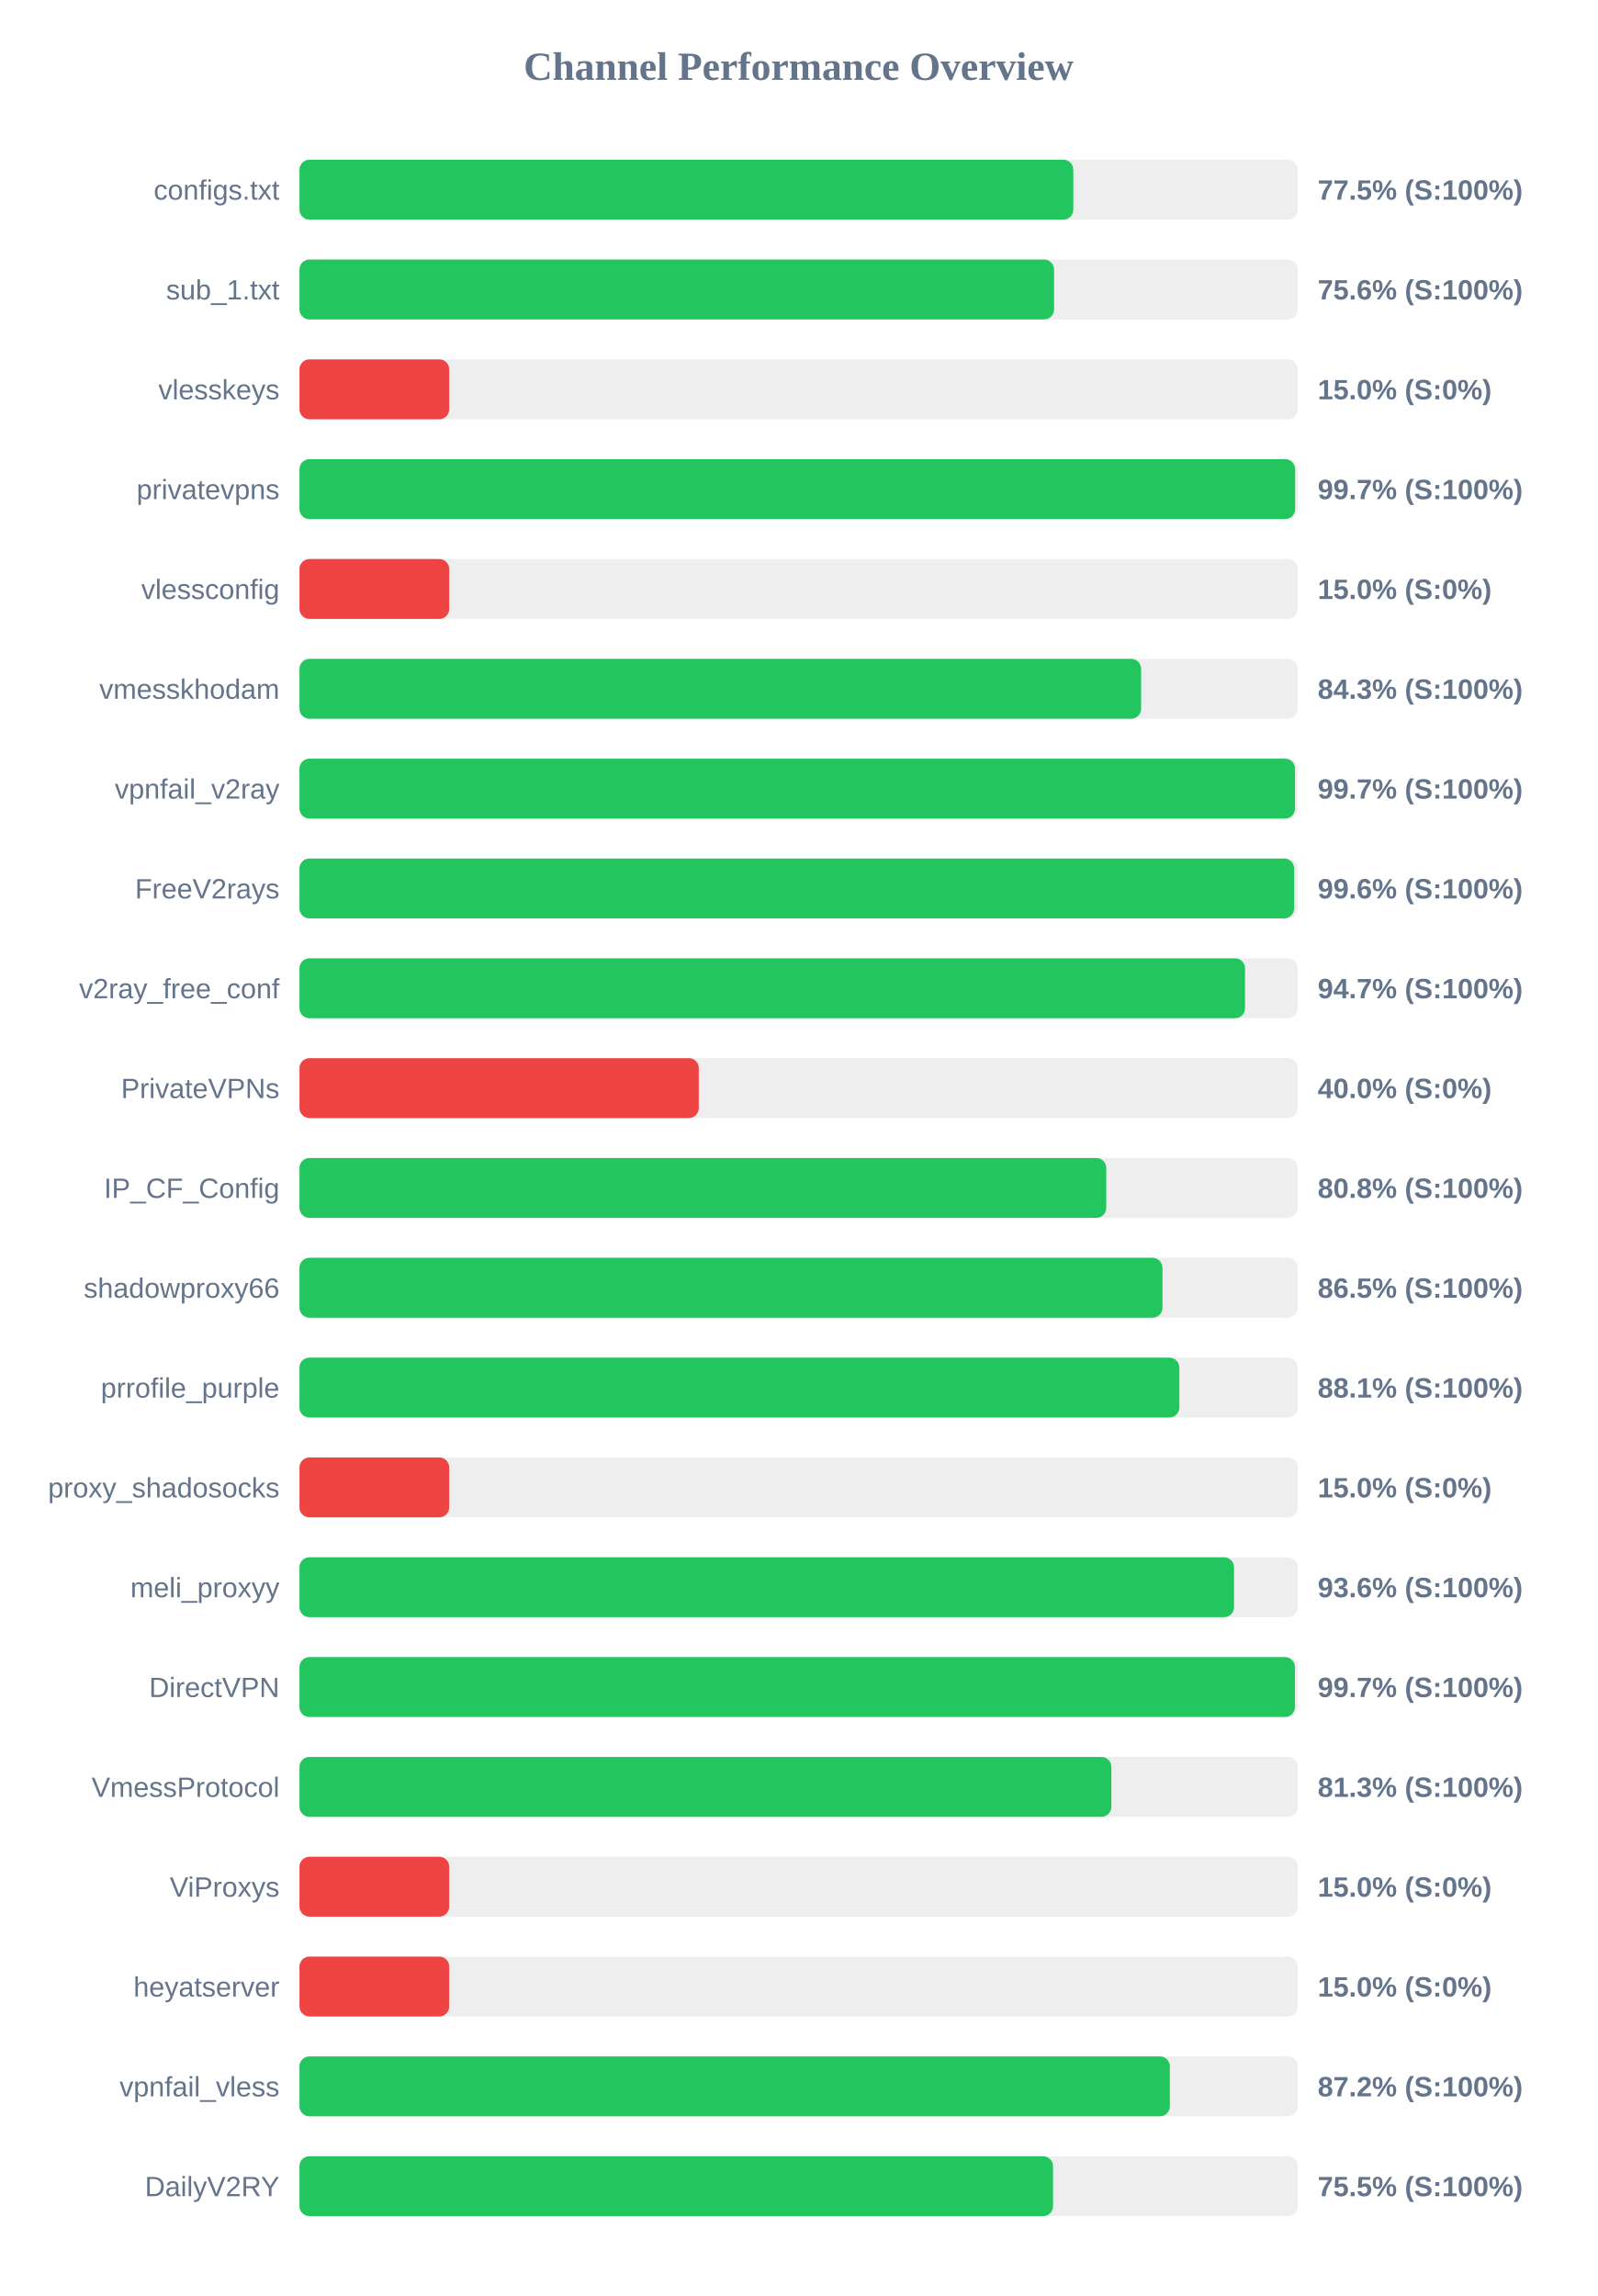
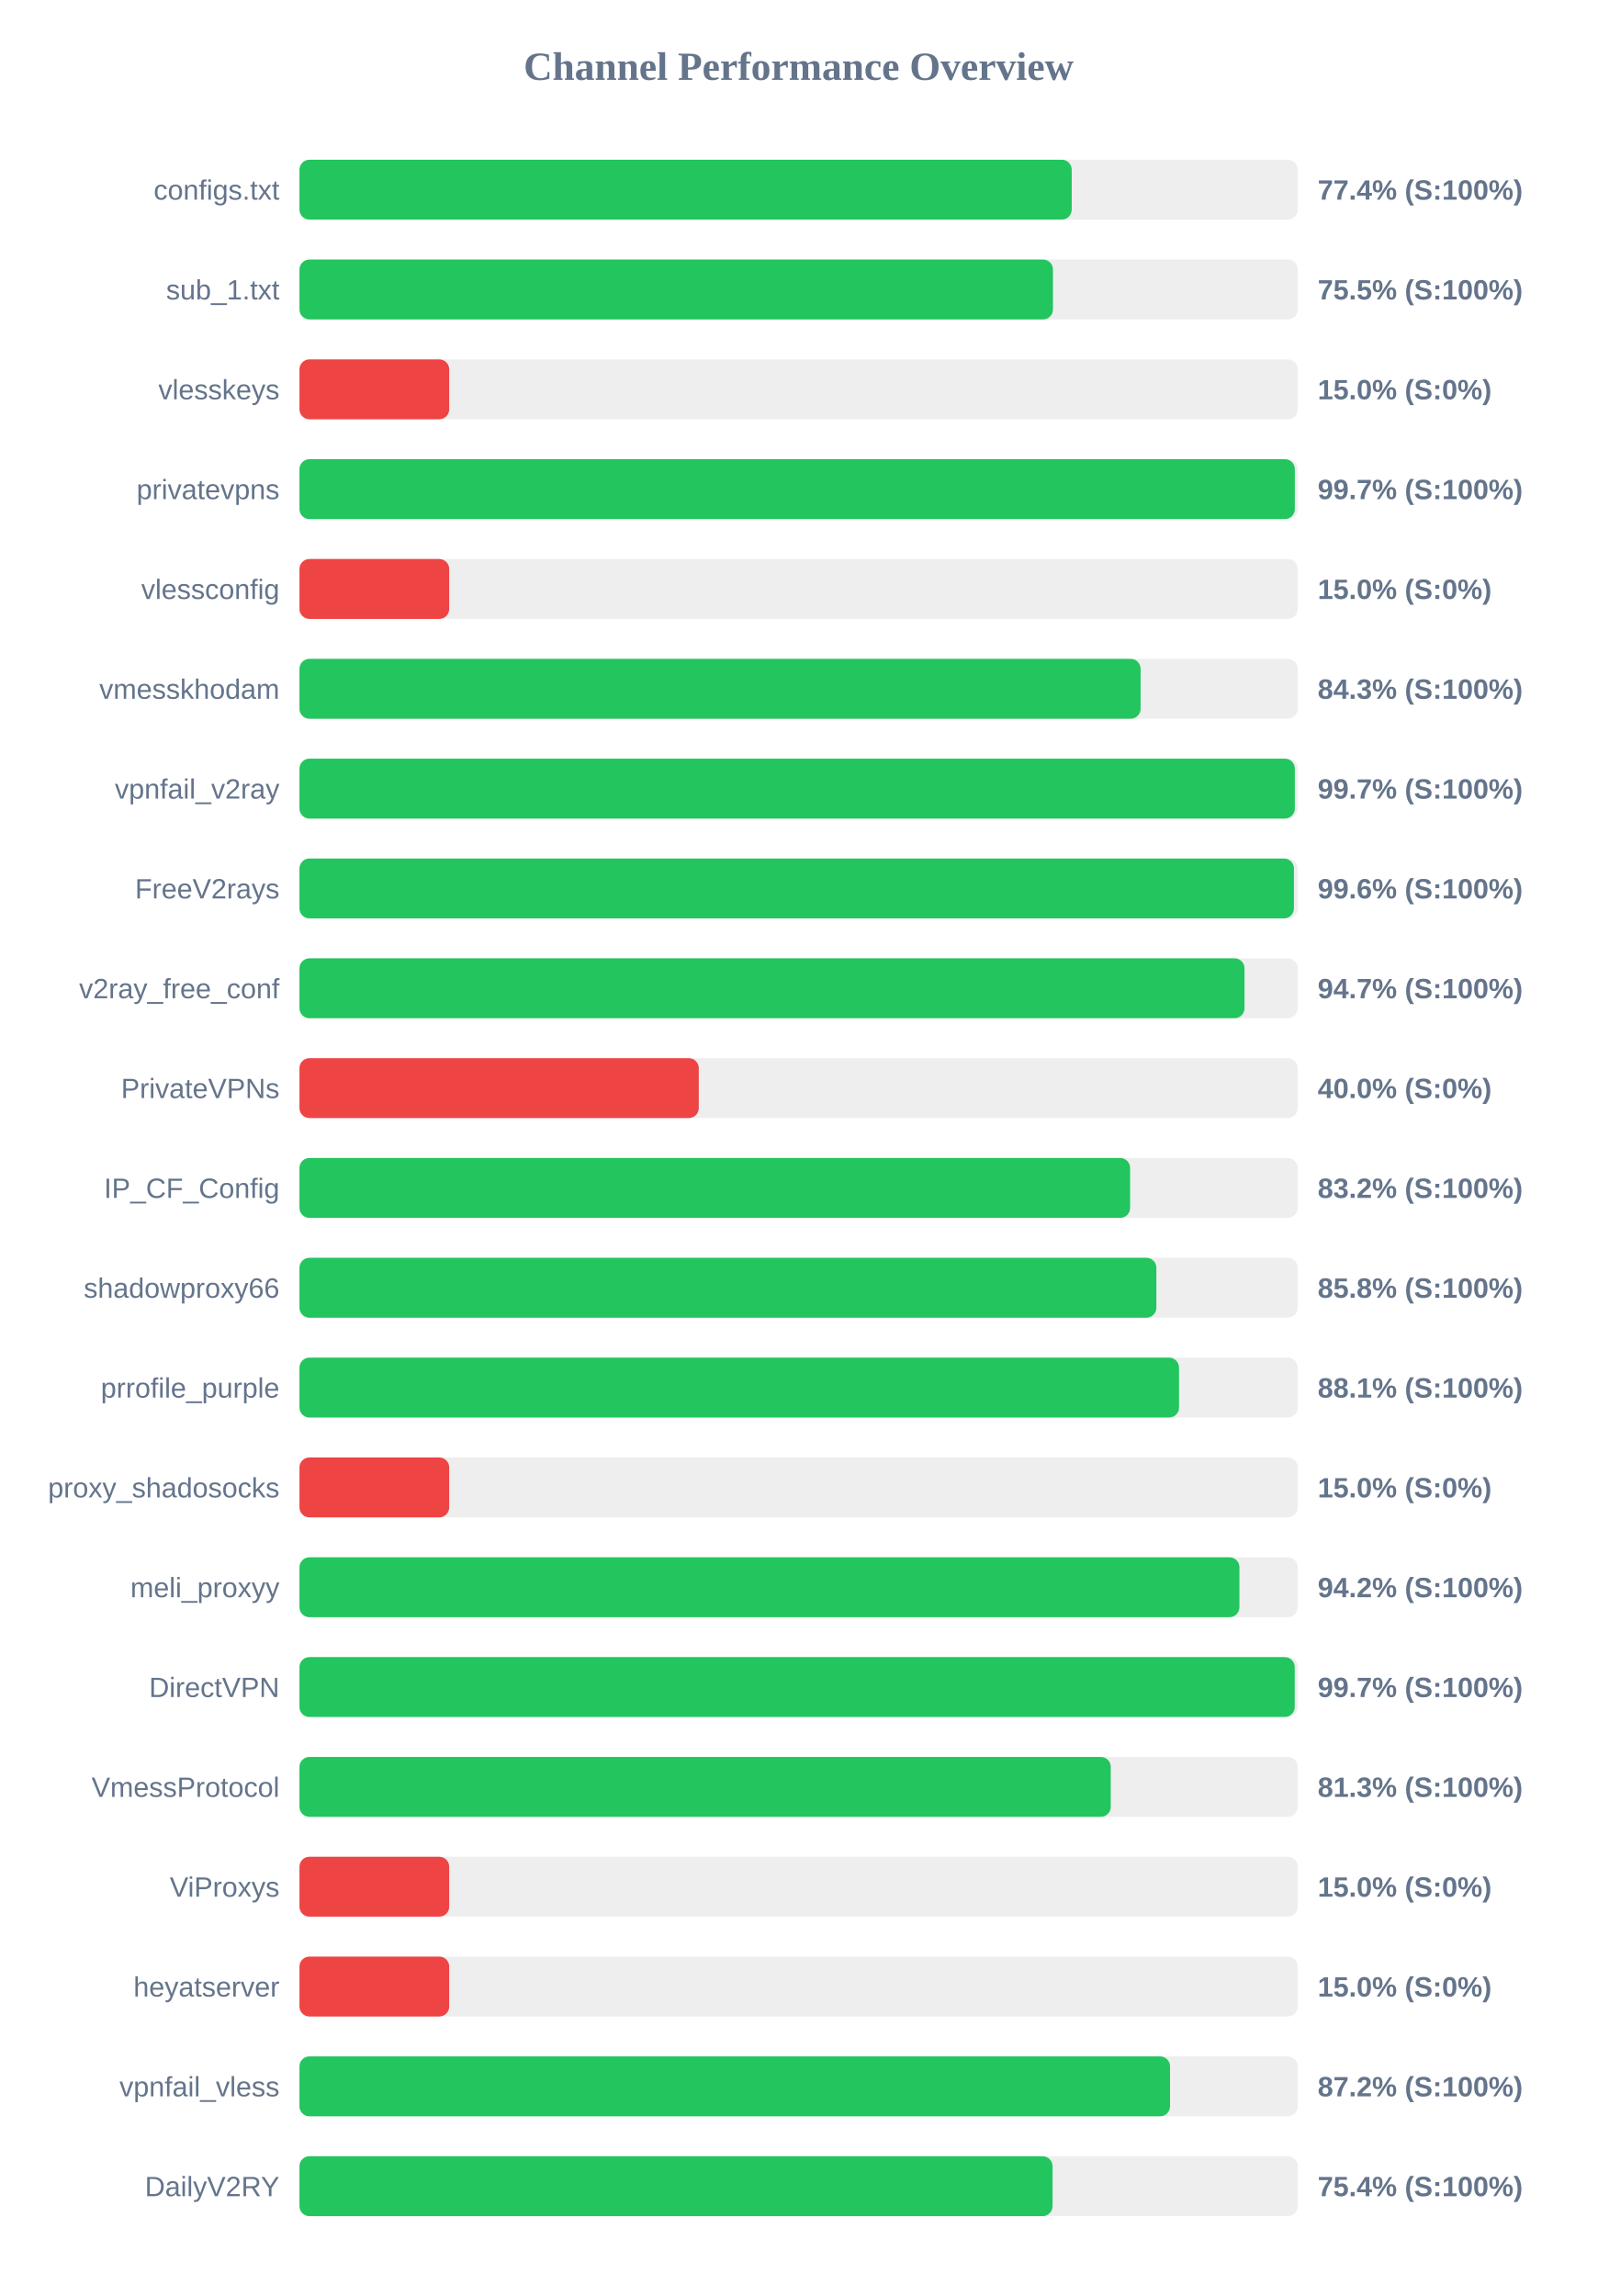
<svg xmlns="http://www.w3.org/2000/svg" width="800" height="1150" version="1.1">
  <style>
        .row { font: 14px Arial; fill: #64748b; }
        .score { font: bold 14px Arial; fill: #64748b; }
    </style>
  <text x="400" y="40" text-anchor="middle" font-size="20px" font-weight="bold" fill="#64748b">Channel Performance Overview</text>
  <rect x="150" y="80" width="500" height="30" fill="#eee" rx="5" />
-   <rect x="150" y="80" width="387.6" height="30" fill="#22c55e" rx="5" />
+   <rect x="150" y="80" width="386.8" height="30" fill="#22c55e" rx="5" />
  <text x="140" y="100" text-anchor="end" class="row">configs.txt</text>
-   <text x="660" y="100" text-anchor="start" class="score">77.5% (S:100%)</text>
+   <text x="660" y="100" text-anchor="start" class="score">77.4% (S:100%)</text>
  <rect x="150" y="130" width="500" height="30" fill="#eee" rx="5" />
-   <rect x="150" y="130" width="377.95" height="30" fill="#22c55e" rx="5" />
+   <rect x="150" y="130" width="377.4" height="30" fill="#22c55e" rx="5" />
  <text x="140" y="150" text-anchor="end" class="row">sub_1.txt</text>
-   <text x="660" y="150" text-anchor="start" class="score">75.6% (S:100%)</text>
+   <text x="660" y="150" text-anchor="start" class="score">75.5% (S:100%)</text>
  <rect x="150" y="180" width="500" height="30" fill="#eee" rx="5" />
  <rect x="150" y="180" width="75.0" height="30" fill="#ef4444" rx="5" />
  <text x="140" y="200" text-anchor="end" class="row">vlesskeys</text>
  <text x="660" y="200" text-anchor="start" class="score">15.0% (S:0%)</text>
  <rect x="150" y="230" width="500" height="30" fill="#eee" rx="5" />
-   <rect x="150" y="230" width="498.7" height="30" fill="#22c55e" rx="5" />
+   <rect x="150" y="230" width="498.55" height="30" fill="#22c55e" rx="5" />
  <text x="140" y="250" text-anchor="end" class="row">privatevpns</text>
  <text x="660" y="250" text-anchor="start" class="score">99.7% (S:100%)</text>
  <rect x="150" y="280" width="500" height="30" fill="#eee" rx="5" />
  <rect x="150" y="280" width="75.0" height="30" fill="#ef4444" rx="5" />
  <text x="140" y="300" text-anchor="end" class="row">vlessconfig</text>
  <text x="660" y="300" text-anchor="start" class="score">15.0% (S:0%)</text>
  <rect x="150" y="330" width="500" height="30" fill="#eee" rx="5" />
-   <rect x="150" y="330" width="421.55" height="30" fill="#22c55e" rx="5" />
+   <rect x="150" y="330" width="421.3" height="30" fill="#22c55e" rx="5" />
  <text x="140" y="350" text-anchor="end" class="row">vmesskhodam</text>
  <text x="660" y="350" text-anchor="start" class="score">84.3% (S:100%)</text>
  <rect x="150" y="380" width="500" height="30" fill="#eee" rx="5" />
-   <rect x="150" y="380" width="498.65" height="30" fill="#22c55e" rx="5" />
+   <rect x="150" y="380" width="498.55" height="30" fill="#22c55e" rx="5" />
  <text x="140" y="400" text-anchor="end" class="row">vpnfail_v2ray</text>
  <text x="660" y="400" text-anchor="start" class="score">99.7% (S:100%)</text>
  <rect x="150" y="430" width="500" height="30" fill="#eee" rx="5" />
-   <rect x="150" y="430" width="498.2" height="30" fill="#22c55e" rx="5" />
+   <rect x="150" y="430" width="498.1" height="30" fill="#22c55e" rx="5" />
  <text x="140" y="450" text-anchor="end" class="row">FreeV2rays</text>
  <text x="660" y="450" text-anchor="start" class="score">99.6% (S:100%)</text>
  <rect x="150" y="480" width="500" height="30" fill="#eee" rx="5" />
-   <rect x="150" y="480" width="473.6" height="30" fill="#22c55e" rx="5" />
+   <rect x="150" y="480" width="473.35" height="30" fill="#22c55e" rx="5" />
  <text x="140" y="500" text-anchor="end" class="row">v2ray_free_conf</text>
  <text x="660" y="500" text-anchor="start" class="score">94.7% (S:100%)</text>
  <rect x="150" y="530" width="500" height="30" fill="#eee" rx="5" />
  <rect x="150" y="530" width="200.0" height="30" fill="#ef4444" rx="5" />
  <text x="140" y="550" text-anchor="end" class="row">PrivateVPNs</text>
  <text x="660" y="550" text-anchor="start" class="score">40.0% (S:0%)</text>
  <rect x="150" y="580" width="500" height="30" fill="#eee" rx="5" />
-   <rect x="150" y="580" width="404.1" height="30" fill="#22c55e" rx="5" />
+   <rect x="150" y="580" width="416.05" height="30" fill="#22c55e" rx="5" />
  <text x="140" y="600" text-anchor="end" class="row">IP_CF_Config</text>
-   <text x="660" y="600" text-anchor="start" class="score">80.8% (S:100%)</text>
+   <text x="660" y="600" text-anchor="start" class="score">83.2% (S:100%)</text>
  <rect x="150" y="630" width="500" height="30" fill="#eee" rx="5" />
-   <rect x="150" y="630" width="432.25" height="30" fill="#22c55e" rx="5" />
+   <rect x="150" y="630" width="429.2" height="30" fill="#22c55e" rx="5" />
  <text x="140" y="650" text-anchor="end" class="row">shadowproxy66</text>
-   <text x="660" y="650" text-anchor="start" class="score">86.5% (S:100%)</text>
+   <text x="660" y="650" text-anchor="start" class="score">85.8% (S:100%)</text>
  <rect x="150" y="680" width="500" height="30" fill="#eee" rx="5" />
-   <rect x="150" y="680" width="440.7" height="30" fill="#22c55e" rx="5" />
+   <rect x="150" y="680" width="440.55" height="30" fill="#22c55e" rx="5" />
  <text x="140" y="700" text-anchor="end" class="row">prrofile_purple</text>
  <text x="660" y="700" text-anchor="start" class="score">88.1% (S:100%)</text>
  <rect x="150" y="730" width="500" height="30" fill="#eee" rx="5" />
  <rect x="150" y="730" width="75.0" height="30" fill="#ef4444" rx="5" />
  <text x="140" y="750" text-anchor="end" class="row">proxy_shadosocks</text>
  <text x="660" y="750" text-anchor="start" class="score">15.0% (S:0%)</text>
  <rect x="150" y="780" width="500" height="30" fill="#eee" rx="5" />
-   <rect x="150" y="780" width="468.1" height="30" fill="#22c55e" rx="5" />
+   <rect x="150" y="780" width="470.8" height="30" fill="#22c55e" rx="5" />
  <text x="140" y="800" text-anchor="end" class="row">meli_proxyy</text>
-   <text x="660" y="800" text-anchor="start" class="score">93.6% (S:100%)</text>
+   <text x="660" y="800" text-anchor="start" class="score">94.2% (S:100%)</text>
  <rect x="150" y="830" width="500" height="30" fill="#eee" rx="5" />
-   <rect x="150" y="830" width="498.6" height="30" fill="#22c55e" rx="5" />
+   <rect x="150" y="830" width="498.5" height="30" fill="#22c55e" rx="5" />
  <text x="140" y="850" text-anchor="end" class="row">DirectVPN</text>
  <text x="660" y="850" text-anchor="start" class="score">99.7% (S:100%)</text>
  <rect x="150" y="880" width="500" height="30" fill="#eee" rx="5" />
-   <rect x="150" y="880" width="406.65" height="30" fill="#22c55e" rx="5" />
+   <rect x="150" y="880" width="406.35" height="30" fill="#22c55e" rx="5" />
  <text x="140" y="900" text-anchor="end" class="row">VmessProtocol</text>
  <text x="660" y="900" text-anchor="start" class="score">81.3% (S:100%)</text>
  <rect x="150" y="930" width="500" height="30" fill="#eee" rx="5" />
  <rect x="150" y="930" width="75.0" height="30" fill="#ef4444" rx="5" />
  <text x="140" y="950" text-anchor="end" class="row">ViProxys</text>
  <text x="660" y="950" text-anchor="start" class="score">15.0% (S:0%)</text>
  <rect x="150" y="980" width="500" height="30" fill="#eee" rx="5" />
  <rect x="150" y="980" width="75.0" height="30" fill="#ef4444" rx="5" />
  <text x="140" y="1000" text-anchor="end" class="row">heyatserver</text>
  <text x="660" y="1000" text-anchor="start" class="score">15.0% (S:0%)</text>
  <rect x="150" y="1030" width="500" height="30" fill="#eee" rx="5" />
-   <rect x="150" y="1030" width="435.95" height="30" fill="#22c55e" rx="5" />
+   <rect x="150" y="1030" width="436.05" height="30" fill="#22c55e" rx="5" />
  <text x="140" y="1050" text-anchor="end" class="row">vpnfail_vless</text>
  <text x="660" y="1050" text-anchor="start" class="score">87.2% (S:100%)</text>
  <rect x="150" y="1080" width="500" height="30" fill="#eee" rx="5" />
-   <rect x="150" y="1080" width="377.45" height="30" fill="#22c55e" rx="5" />
+   <rect x="150" y="1080" width="377.2" height="30" fill="#22c55e" rx="5" />
  <text x="140" y="1100" text-anchor="end" class="row">DailyV2RY</text>
-   <text x="660" y="1100" text-anchor="start" class="score">75.5% (S:100%)</text>
+   <text x="660" y="1100" text-anchor="start" class="score">75.4% (S:100%)</text>
</svg>
